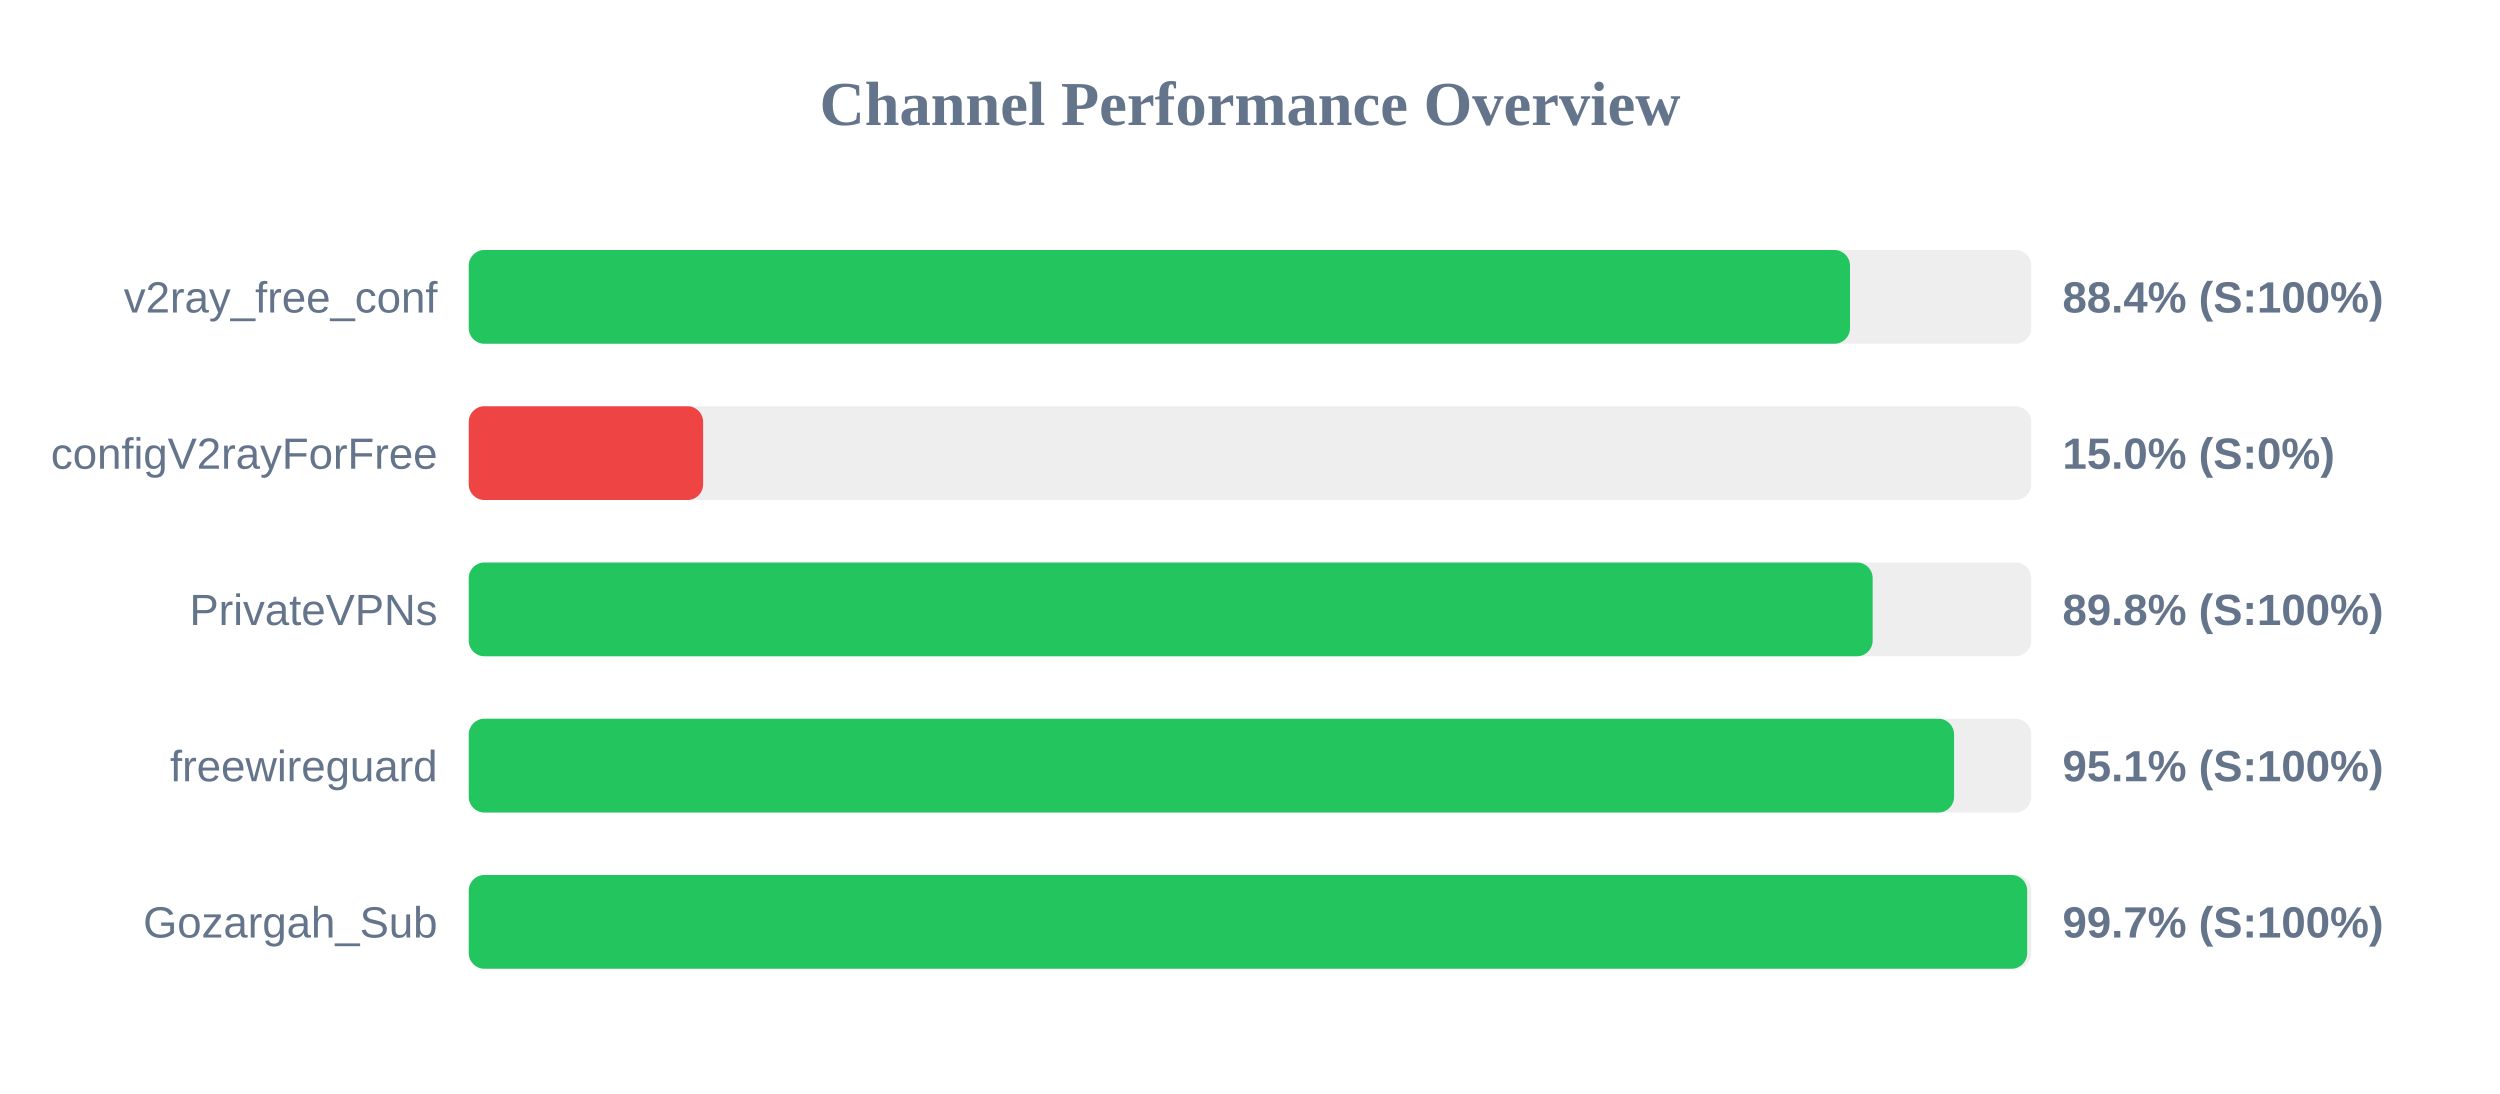
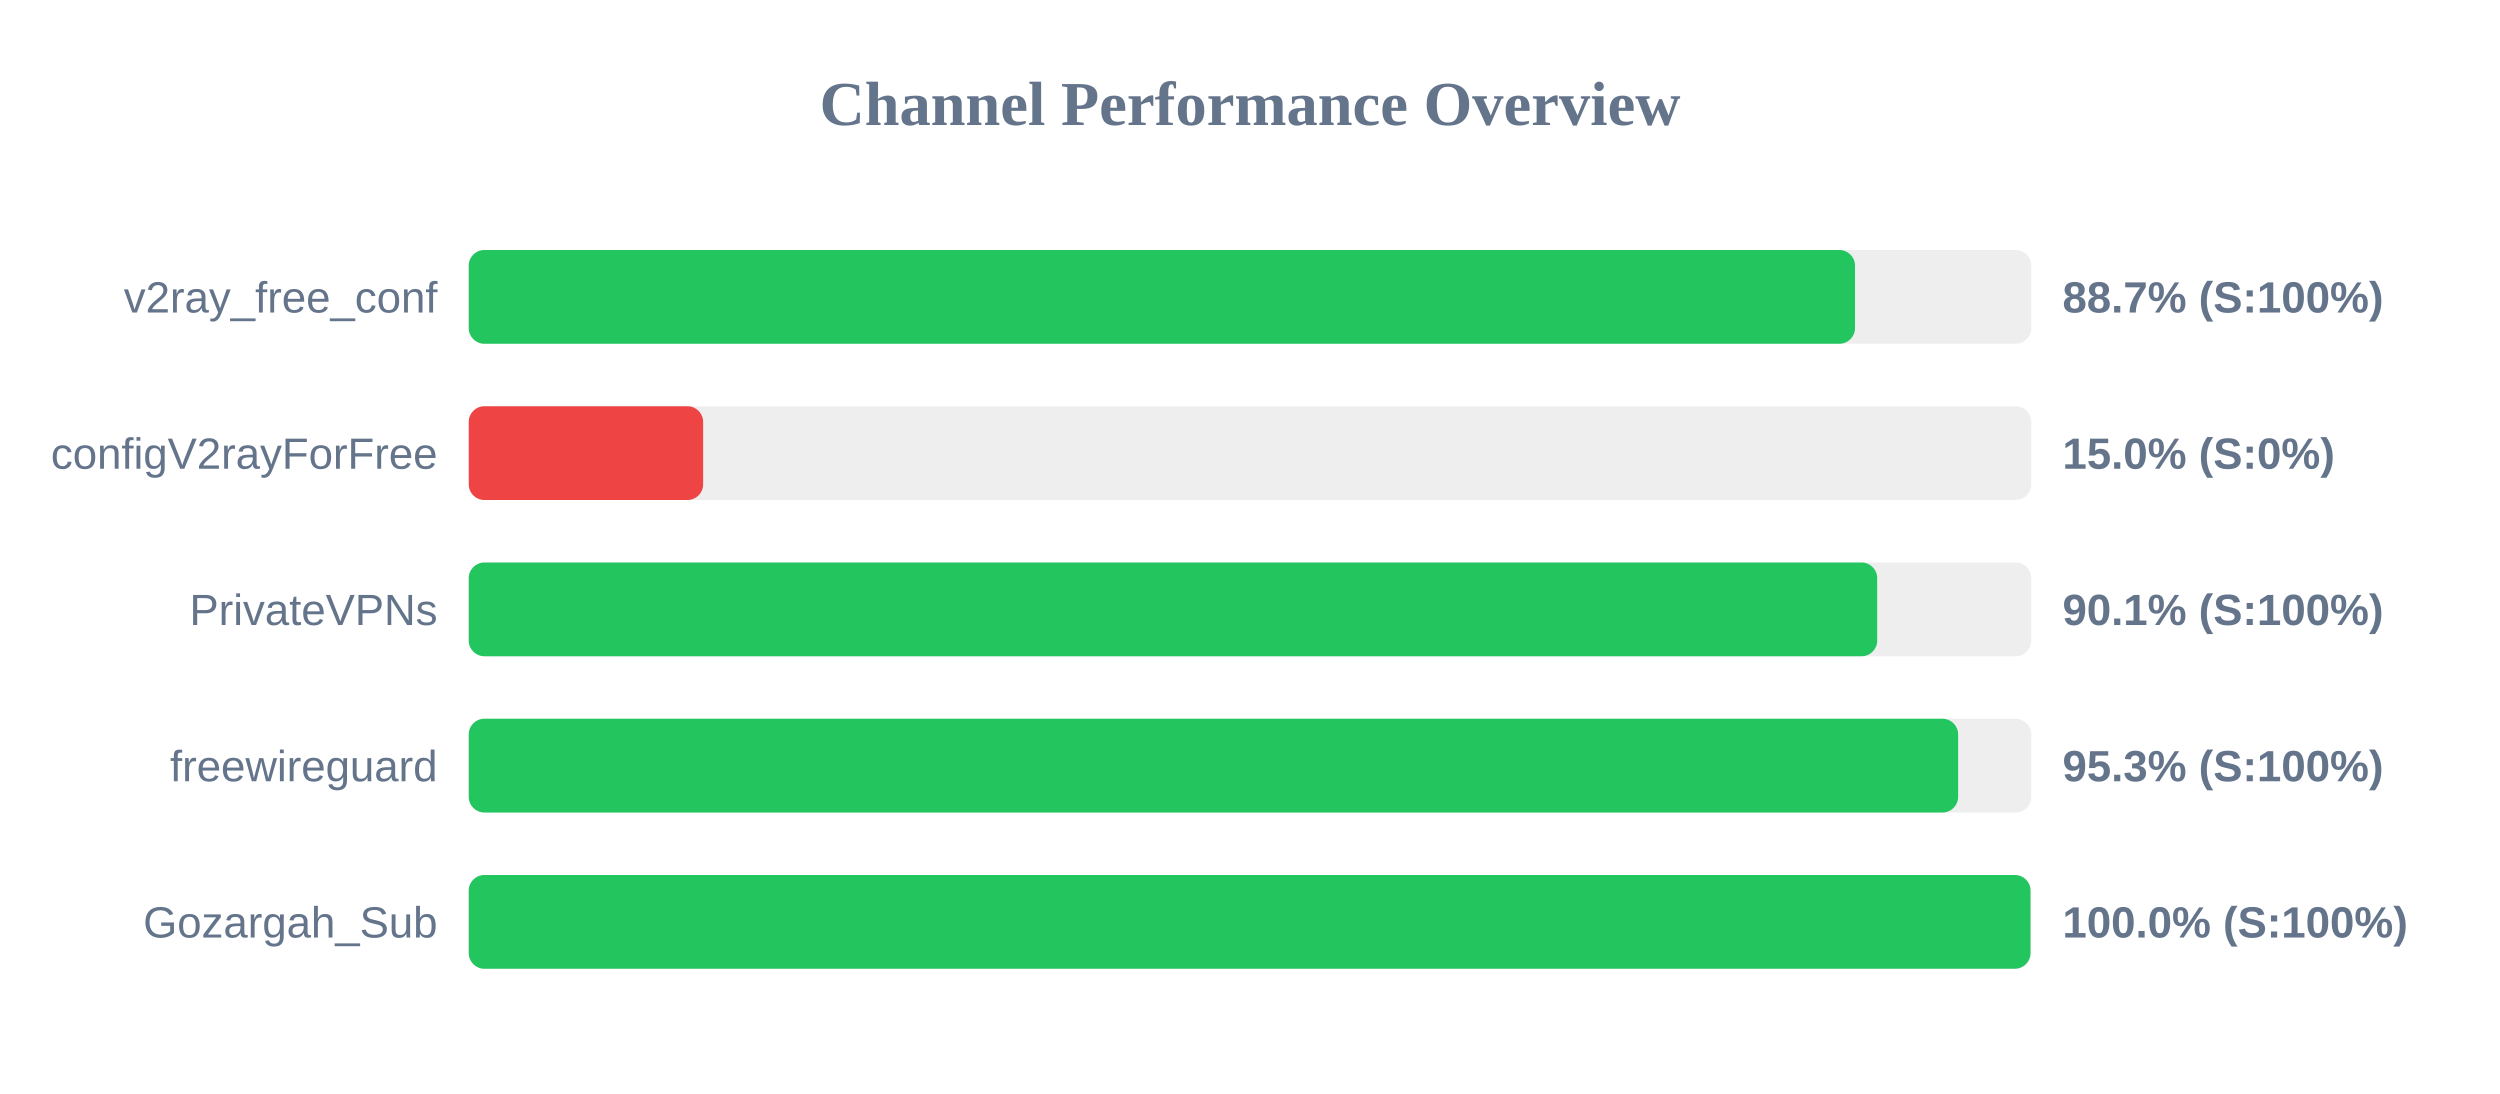
<svg xmlns="http://www.w3.org/2000/svg" width="800" height="350" version="1.1">
  <style>
        .row { font: 14px Arial; fill: #64748b; }
        .score { font: bold 14px Arial; fill: #64748b; }
    </style>
  <text x="400" y="40" text-anchor="middle" font-size="20px" font-weight="bold" fill="#64748b">Channel Performance Overview</text>
  <rect x="150" y="80" width="500" height="30" fill="#eee" rx="5" />
-   <rect x="150" y="80" width="442.0" height="30" fill="#22c55e" rx="5" />
+   <rect x="150" y="80" width="443.6" height="30" fill="#22c55e" rx="5" />
  <text x="140" y="100" text-anchor="end" class="row">v2ray_free_conf</text>
-   <text x="660" y="100" text-anchor="start" class="score">88.4% (S:100%)</text>
+   <text x="660" y="100" text-anchor="start" class="score">88.7% (S:100%)</text>
  <rect x="150" y="130" width="500" height="30" fill="#eee" rx="5" />
  <rect x="150" y="130" width="75.0" height="30" fill="#ef4444" rx="5" />
  <text x="140" y="150" text-anchor="end" class="row">configV2rayForFree</text>
  <text x="660" y="150" text-anchor="start" class="score">15.0% (S:0%)</text>
  <rect x="150" y="180" width="500" height="30" fill="#eee" rx="5" />
-   <rect x="150" y="180" width="449.25" height="30" fill="#22c55e" rx="5" />
+   <rect x="150" y="180" width="450.7" height="30" fill="#22c55e" rx="5" />
  <text x="140" y="200" text-anchor="end" class="row">PrivateVPNs</text>
-   <text x="660" y="200" text-anchor="start" class="score">89.8% (S:100%)</text>
+   <text x="660" y="200" text-anchor="start" class="score">90.1% (S:100%)</text>
  <rect x="150" y="230" width="500" height="30" fill="#eee" rx="5" />
-   <rect x="150" y="230" width="475.3" height="30" fill="#22c55e" rx="5" />
+   <rect x="150" y="230" width="476.6" height="30" fill="#22c55e" rx="5" />
  <text x="140" y="250" text-anchor="end" class="row">freewireguard</text>
-   <text x="660" y="250" text-anchor="start" class="score">95.1% (S:100%)</text>
+   <text x="660" y="250" text-anchor="start" class="score">95.3% (S:100%)</text>
  <rect x="150" y="280" width="500" height="30" fill="#eee" rx="5" />
-   <rect x="150" y="280" width="498.7" height="30" fill="#22c55e" rx="5" />
+   <rect x="150" y="280" width="499.75" height="30" fill="#22c55e" rx="5" />
  <text x="140" y="300" text-anchor="end" class="row">Gozargah_Sub</text>
-   <text x="660" y="300" text-anchor="start" class="score">99.7% (S:100%)</text>
+   <text x="660" y="300" text-anchor="start" class="score">100.0% (S:100%)</text>
</svg>
